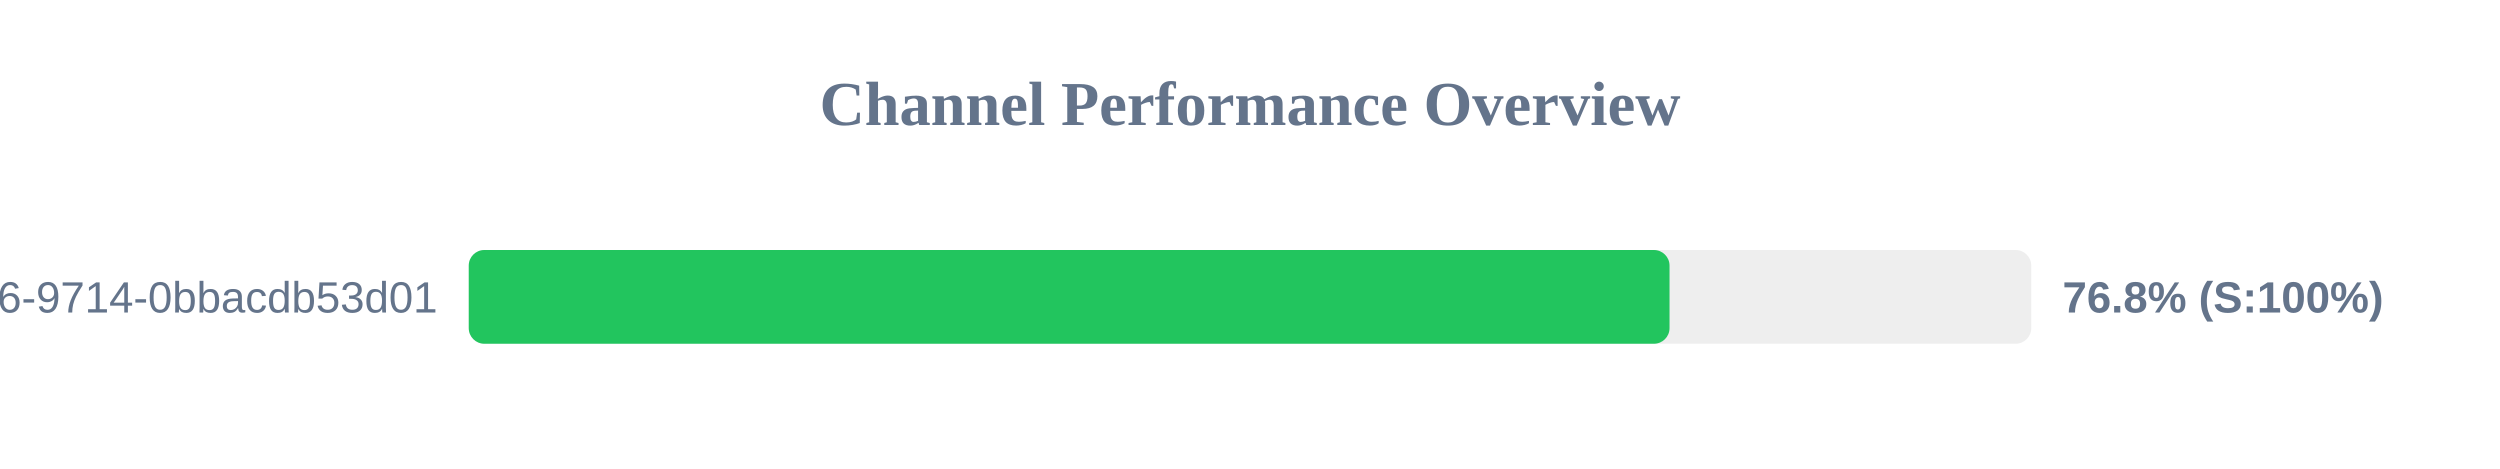
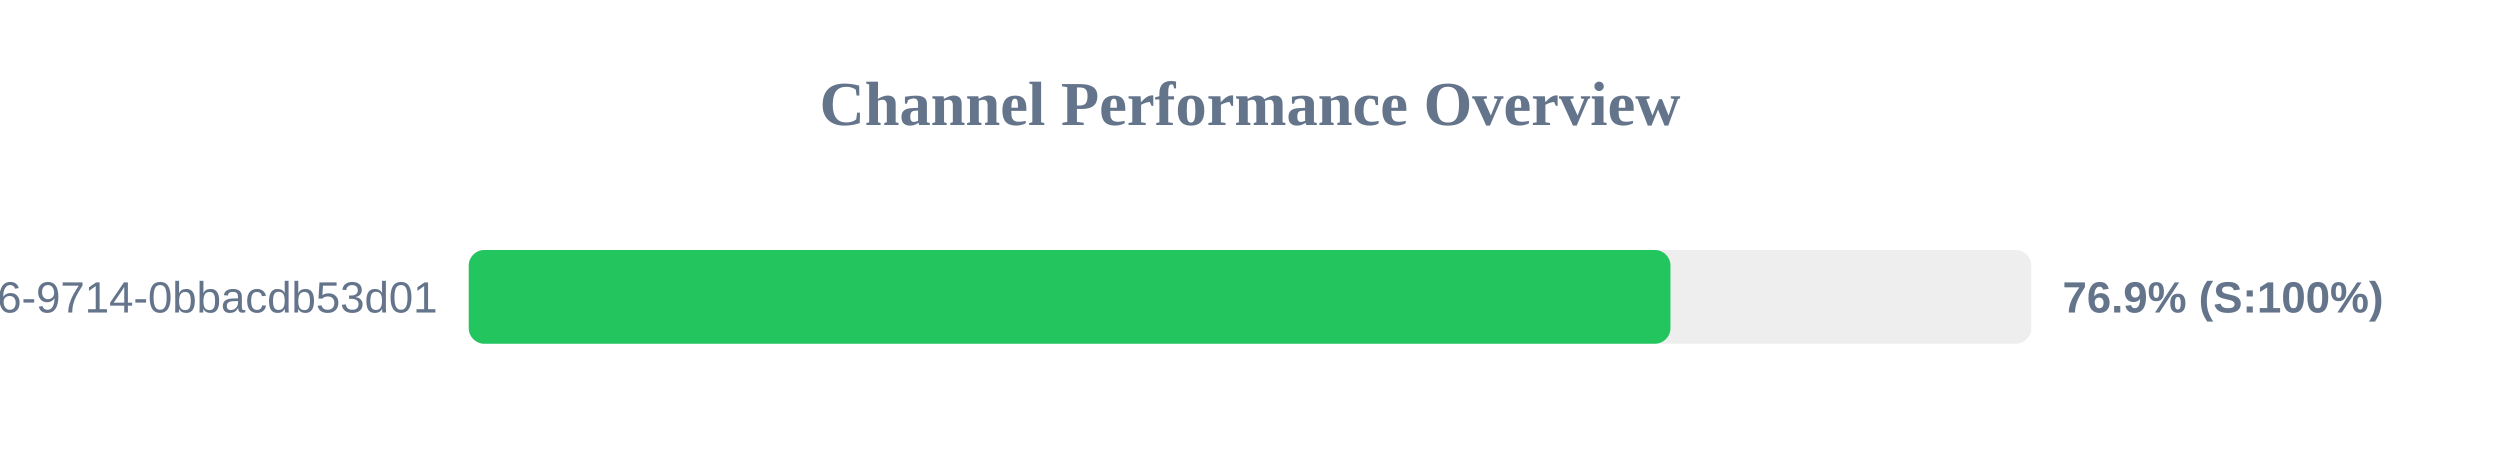
<svg xmlns="http://www.w3.org/2000/svg" width="800" height="150" version="1.1">
  <style>
        .row { font: 14px Arial; fill: #64748b; }
        .score { font: bold 14px Arial; fill: #64748b; }
    </style>
  <text x="400" y="40" text-anchor="middle" font-size="20px" font-weight="bold" fill="#64748b">Channel Performance Overview</text>
  <rect x="150" y="80" width="500" height="30" fill="#eee" rx="5" />
-   <rect x="150" y="80" width="384.25" height="30" fill="#22c55e" rx="5" />
+   <rect x="150" y="80" width="384.55" height="30" fill="#22c55e" rx="5" />
  <text x="140" y="100" text-anchor="end" class="row">?uuid=23125f6e-ec56-4c26-9714-0bbacdb53d01</text>
-   <text x="660" y="100" text-anchor="start" class="score">76.8% (S:100%)</text>
+   <text x="660" y="100" text-anchor="start" class="score">76.9% (S:100%)</text>
</svg>
